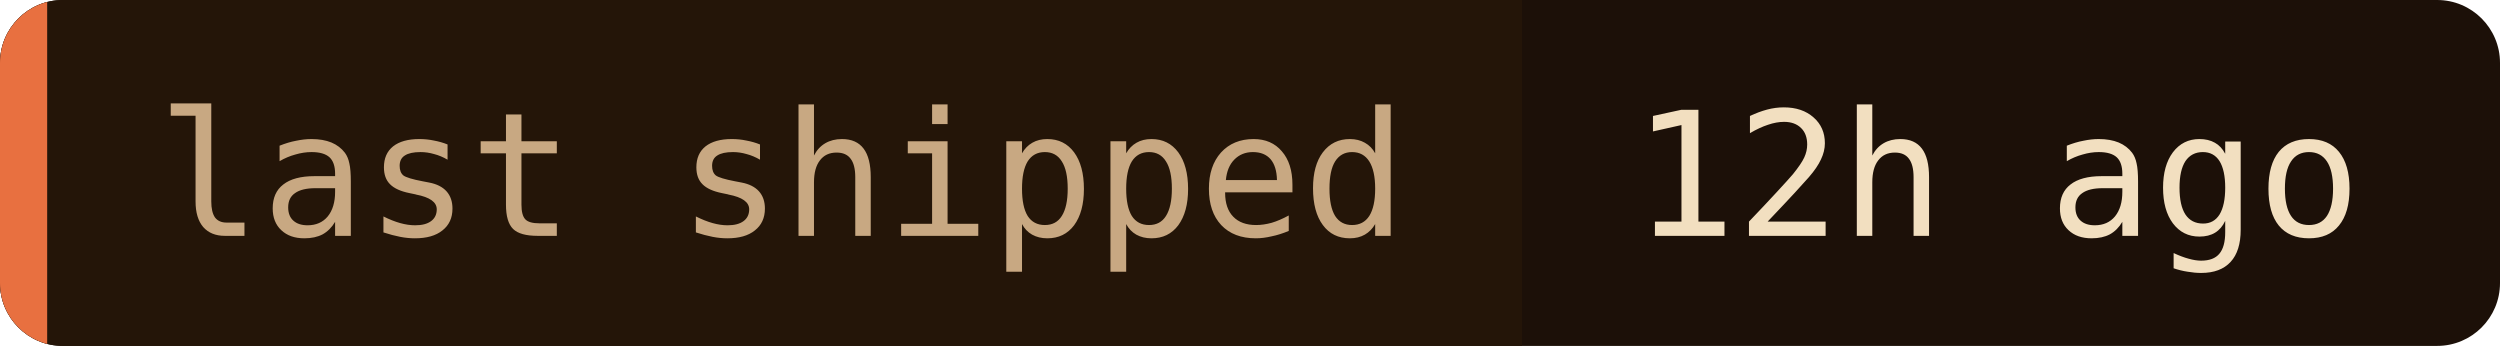
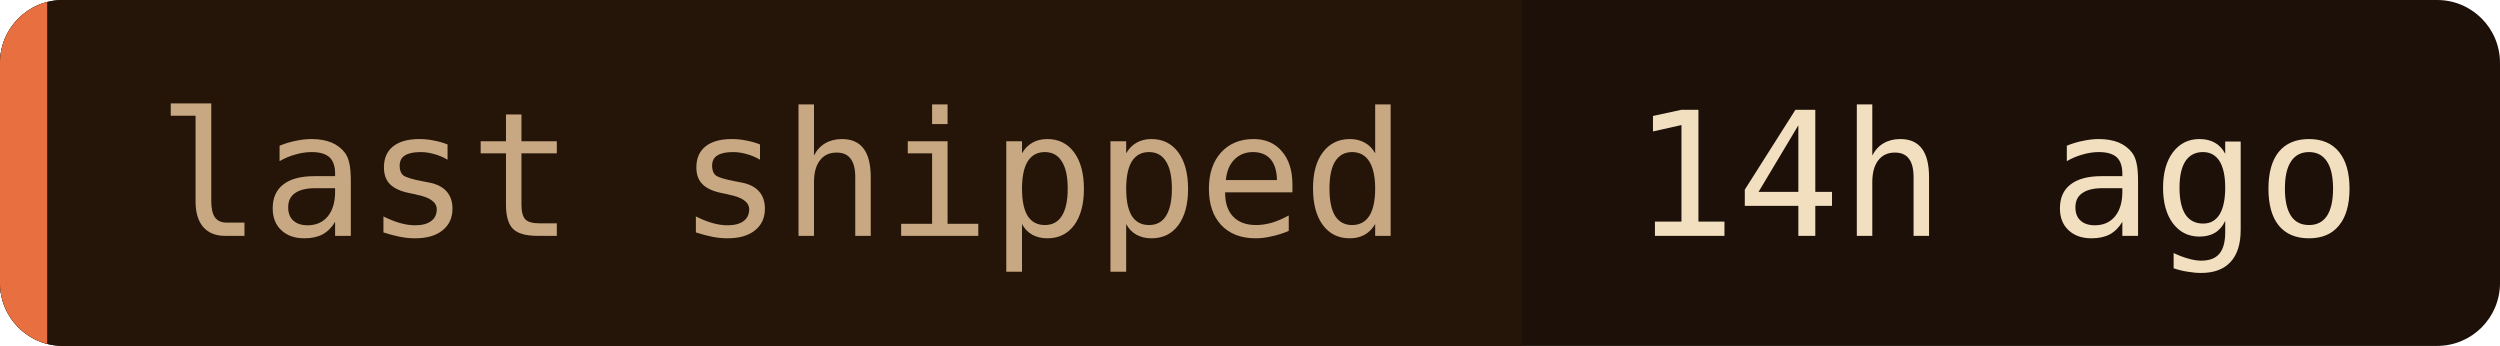
- <svg xmlns="http://www.w3.org/2000/svg" width="159" height="22" role="img" aria-label="last shipped: 12h ago">
+ <svg xmlns="http://www.w3.org/2000/svg" width="159" height="22" role="img" aria-label="last shipped: 14h ago">
  <clipPath id="c">
    <rect width="159" height="22" rx="4" />
  </clipPath>
  <g clip-path="url(#c)">
    <rect width="159" height="22" fill="#1c1008" />
    <rect width="96.8" height="22" fill="#241508" />
    <rect width="3" height="22" fill="#e87040" />
  </g>
  <g font-family="'JetBrains Mono', 'Fira Code', ui-monospace, SFMono-Regular, Menlo, monospace" font-size="11">
    <text x="10" y="15" fill="#c8a882">last shipped</text>
-     <text x="103.8" y="15" fill="#f2dfc0">12h ago</text>
+     <text x="103.8" y="15" fill="#f2dfc0">14h ago</text>
  </g>
</svg>
